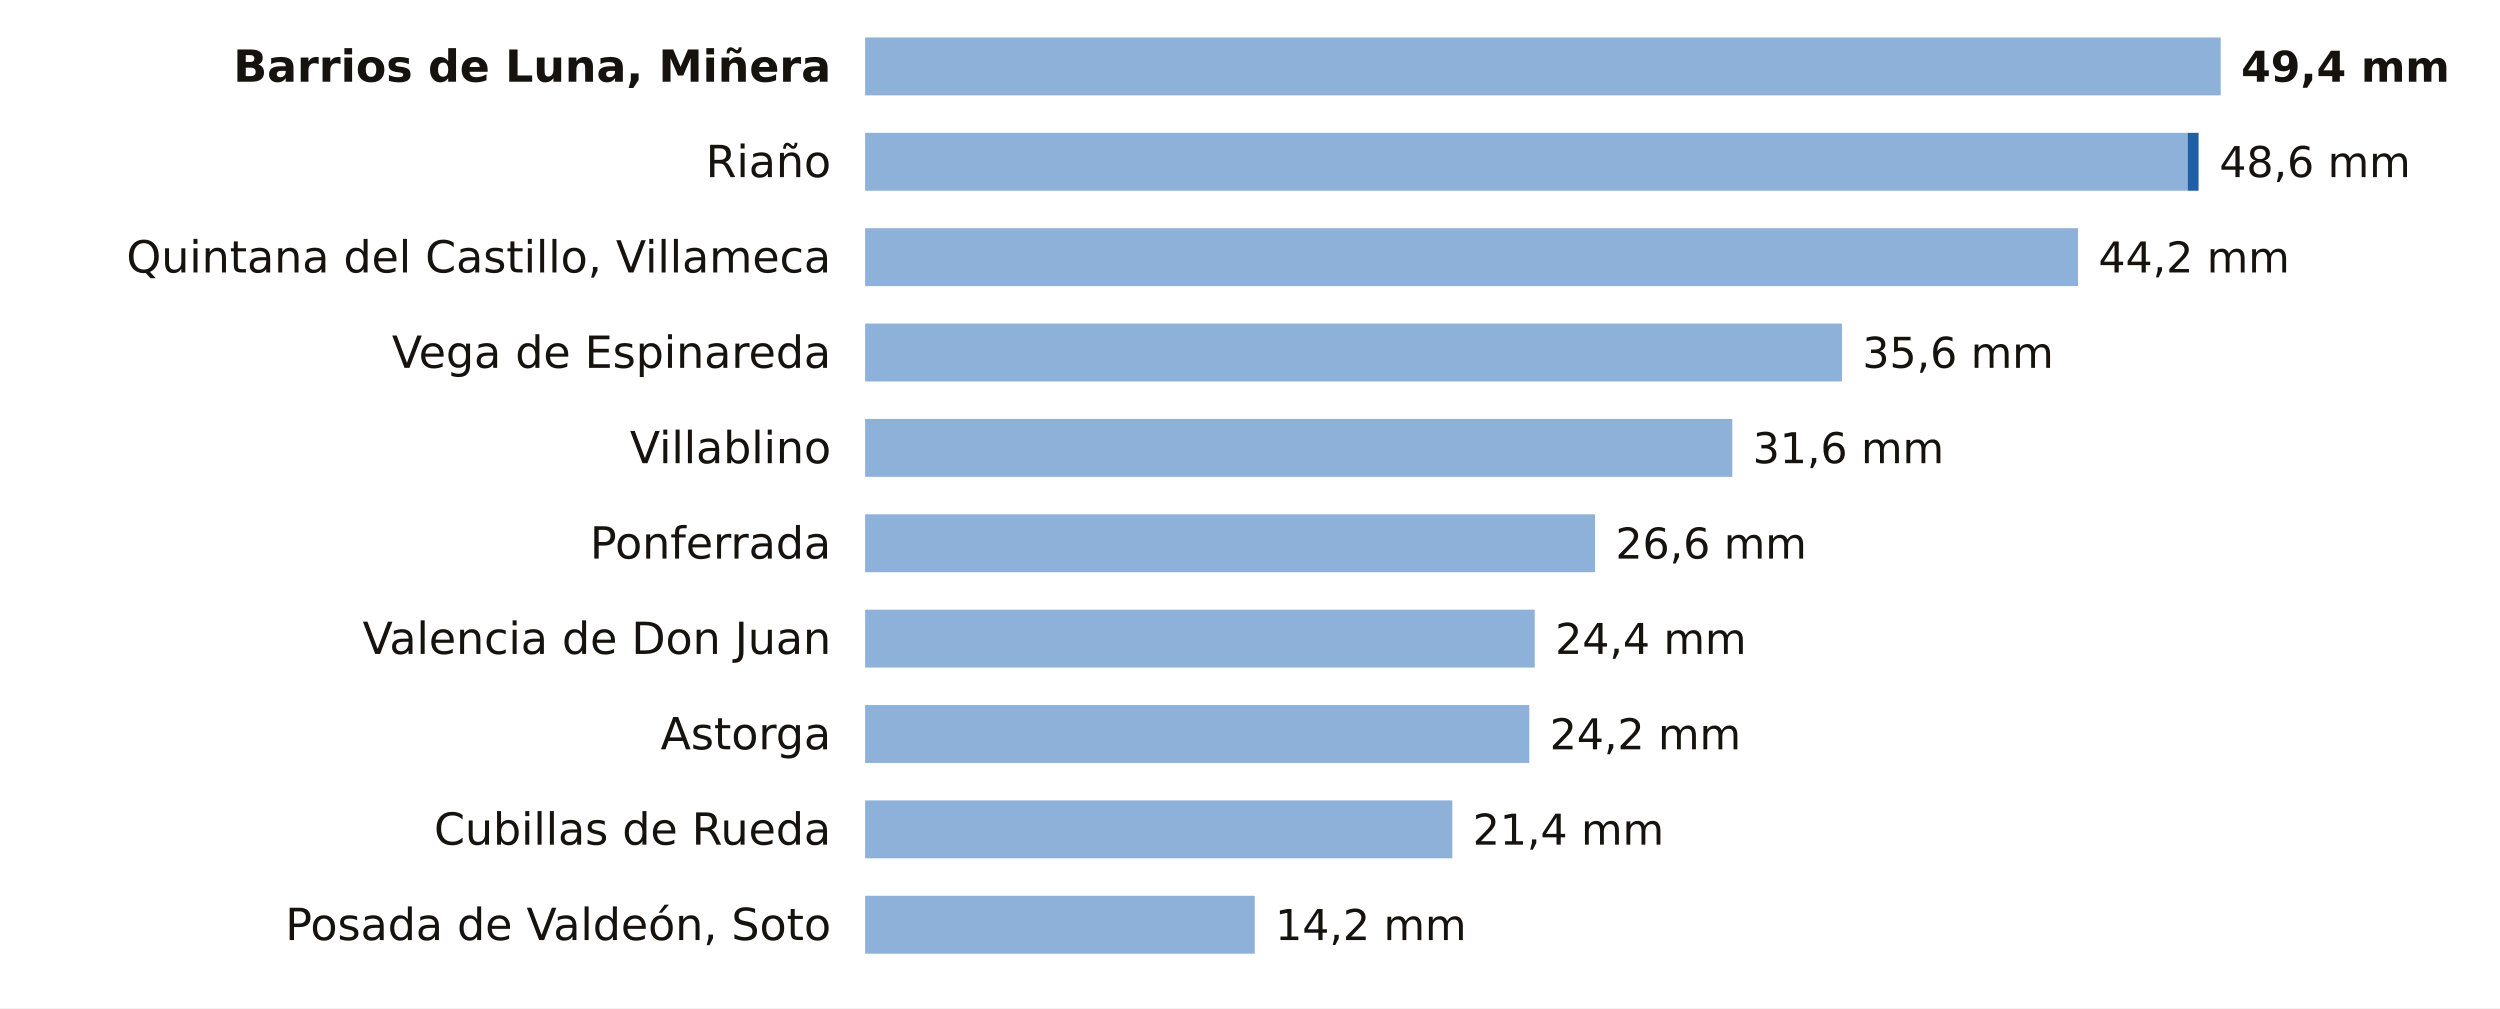
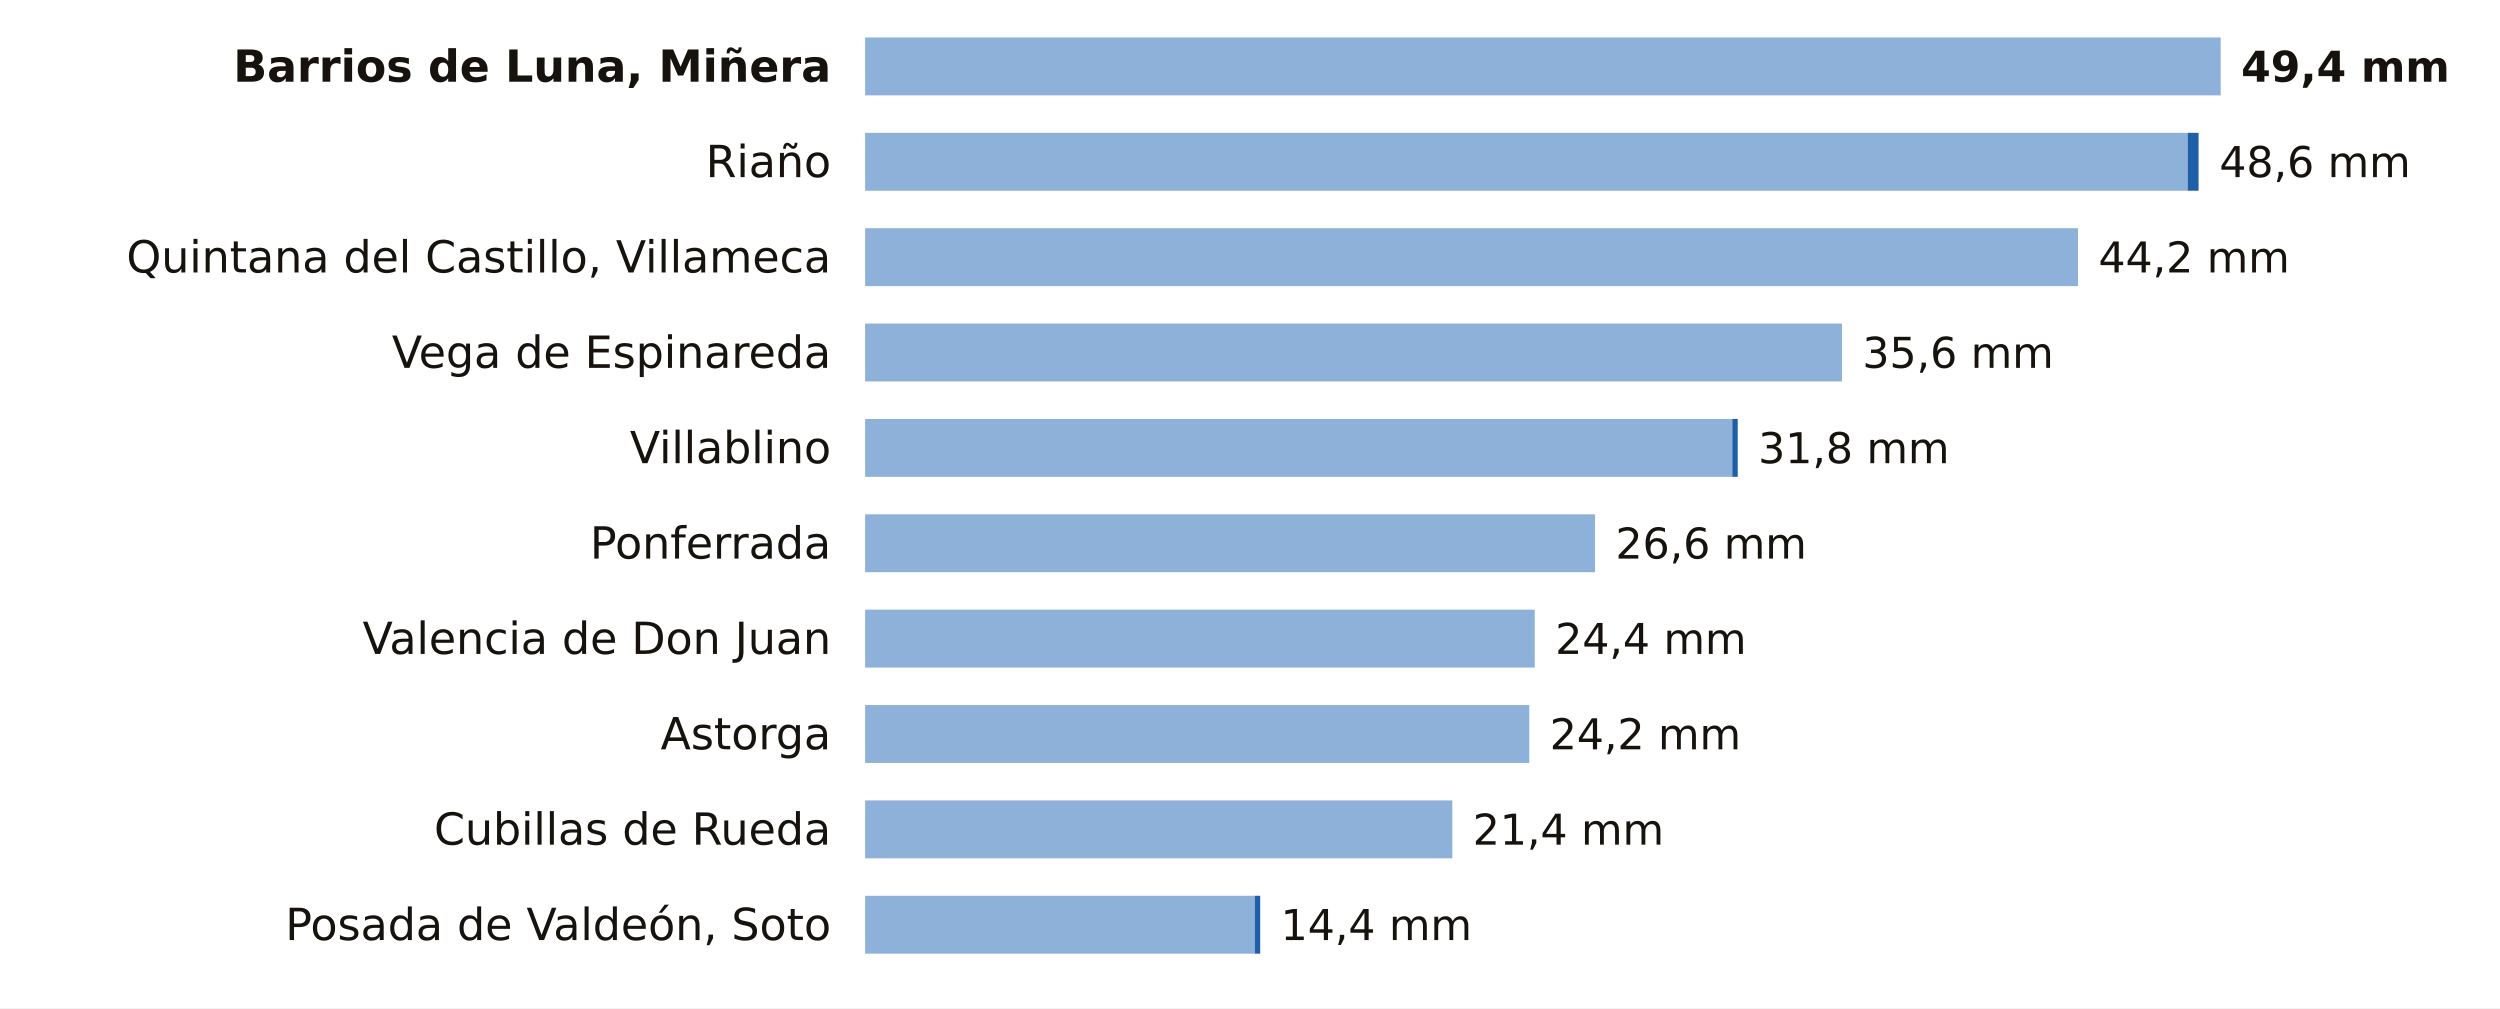
<svg xmlns="http://www.w3.org/2000/svg" viewBox="0 0 734 296" width="734" height="296" role="img" aria-label="La lluvia de los últimos 7 días en las estaciones de AEMET de León">
  <rect width="734" height="296" fill="#FFFFFF" />
  <text x="244.0" y="24.0" font-size="13" fill="#16130F" text-anchor="end" font-weight="600" font-family="Public Sans, DejaVu Sans, Arial, sans-serif">Barrios de Luna, Miñera</text>
  <rect x="254" y="11" width="398.0" height="17" fill="#8EB1DA" />
  <text x="658.0" y="24.0" font-size="12.5" fill="#16130F" text-anchor="start" font-weight="700" font-family="Public Sans, DejaVu Sans, Arial, sans-serif">49,4 mm</text>
  <text x="244.0" y="52.0" font-size="13" fill="#16130F" text-anchor="end" font-weight="400" font-family="Public Sans, DejaVu Sans, Arial, sans-serif">Riaño</text>
  <rect x="254" y="39" width="388.3" height="17" fill="#8EB1DA" />
  <rect x="642.3" y="39" width="3.2" height="17" fill="#1F5FA8" />
  <text x="651.6" y="52.0" font-size="12.5" fill="#16130F" text-anchor="start" font-weight="500" font-family="Public Sans, DejaVu Sans, Arial, sans-serif">48,6 mm</text>
  <text x="244.0" y="80.0" font-size="13" fill="#16130F" text-anchor="end" font-weight="400" font-family="Public Sans, DejaVu Sans, Arial, sans-serif">Quintana del Castillo, Villameca</text>
  <rect x="254" y="67" width="356.1" height="17" fill="#8EB1DA" />
  <text x="616.1" y="80.0" font-size="12.5" fill="#16130F" text-anchor="start" font-weight="500" font-family="Public Sans, DejaVu Sans, Arial, sans-serif">44,2 mm</text>
  <text x="244.0" y="108.0" font-size="13" fill="#16130F" text-anchor="end" font-weight="400" font-family="Public Sans, DejaVu Sans, Arial, sans-serif">Vega de Espinareda</text>
  <rect x="254" y="95" width="286.8" height="17" fill="#8EB1DA" />
  <text x="546.8" y="108.0" font-size="12.5" fill="#16130F" text-anchor="start" font-weight="500" font-family="Public Sans, DejaVu Sans, Arial, sans-serif">35,6 mm</text>
  <text x="244.0" y="136.0" font-size="13" fill="#16130F" text-anchor="end" font-weight="400" font-family="Public Sans, DejaVu Sans, Arial, sans-serif">Villablino</text>
  <rect x="254" y="123" width="254.6" height="17" fill="#8EB1DA" />
-   <text x="514.6" y="136.0" font-size="12.5" fill="#16130F" text-anchor="start" font-weight="500" font-family="Public Sans, DejaVu Sans, Arial, sans-serif">31,6 mm</text>
+   <rect x="508.6" y="123" width="1.6" height="17" fill="#1F5FA8" />
+   <text x="516.2" y="136.0" font-size="12.5" fill="#16130F" text-anchor="start" font-weight="500" font-family="Public Sans, DejaVu Sans, Arial, sans-serif">31,8 mm</text>
  <text x="244.0" y="164.0" font-size="13" fill="#16130F" text-anchor="end" font-weight="400" font-family="Public Sans, DejaVu Sans, Arial, sans-serif">Ponferrada</text>
  <rect x="254" y="151" width="214.3" height="17" fill="#8EB1DA" />
  <text x="474.3" y="164.0" font-size="12.5" fill="#16130F" text-anchor="start" font-weight="500" font-family="Public Sans, DejaVu Sans, Arial, sans-serif">26,6 mm</text>
  <text x="244.0" y="192.0" font-size="13" fill="#16130F" text-anchor="end" font-weight="400" font-family="Public Sans, DejaVu Sans, Arial, sans-serif">Valencia de Don Juan</text>
  <rect x="254" y="179" width="196.6" height="17" fill="#8EB1DA" />
  <text x="456.6" y="192.0" font-size="12.5" fill="#16130F" text-anchor="start" font-weight="500" font-family="Public Sans, DejaVu Sans, Arial, sans-serif">24,4 mm</text>
  <text x="244.0" y="220.0" font-size="13" fill="#16130F" text-anchor="end" font-weight="400" font-family="Public Sans, DejaVu Sans, Arial, sans-serif">Astorga</text>
  <rect x="254" y="207" width="195.0" height="17" fill="#8EB1DA" />
  <text x="455.0" y="220.0" font-size="12.5" fill="#16130F" text-anchor="start" font-weight="500" font-family="Public Sans, DejaVu Sans, Arial, sans-serif">24,2 mm</text>
  <text x="244.0" y="248.0" font-size="13" fill="#16130F" text-anchor="end" font-weight="400" font-family="Public Sans, DejaVu Sans, Arial, sans-serif">Cubillas de Rueda</text>
  <rect x="254" y="235" width="172.4" height="17" fill="#8EB1DA" />
  <text x="432.4" y="248.0" font-size="12.5" fill="#16130F" text-anchor="start" font-weight="500" font-family="Public Sans, DejaVu Sans, Arial, sans-serif">21,4 mm</text>
  <text x="244.0" y="276.0" font-size="13" fill="#16130F" text-anchor="end" font-weight="400" font-family="Public Sans, DejaVu Sans, Arial, sans-serif">Posada de Valdeón, Soto</text>
  <rect x="254" y="263" width="114.4" height="17" fill="#8EB1DA" />
-   <text x="374.4" y="276.0" font-size="12.5" fill="#16130F" text-anchor="start" font-weight="500" font-family="Public Sans, DejaVu Sans, Arial, sans-serif">14,2 mm</text>
+   <rect x="368.4" y="263" width="1.6" height="17" fill="#1F5FA8" />
+   <text x="376.0" y="276.0" font-size="12.5" fill="#16130F" text-anchor="start" font-weight="500" font-family="Public Sans, DejaVu Sans, Arial, sans-serif">14,4 mm</text>
</svg>
